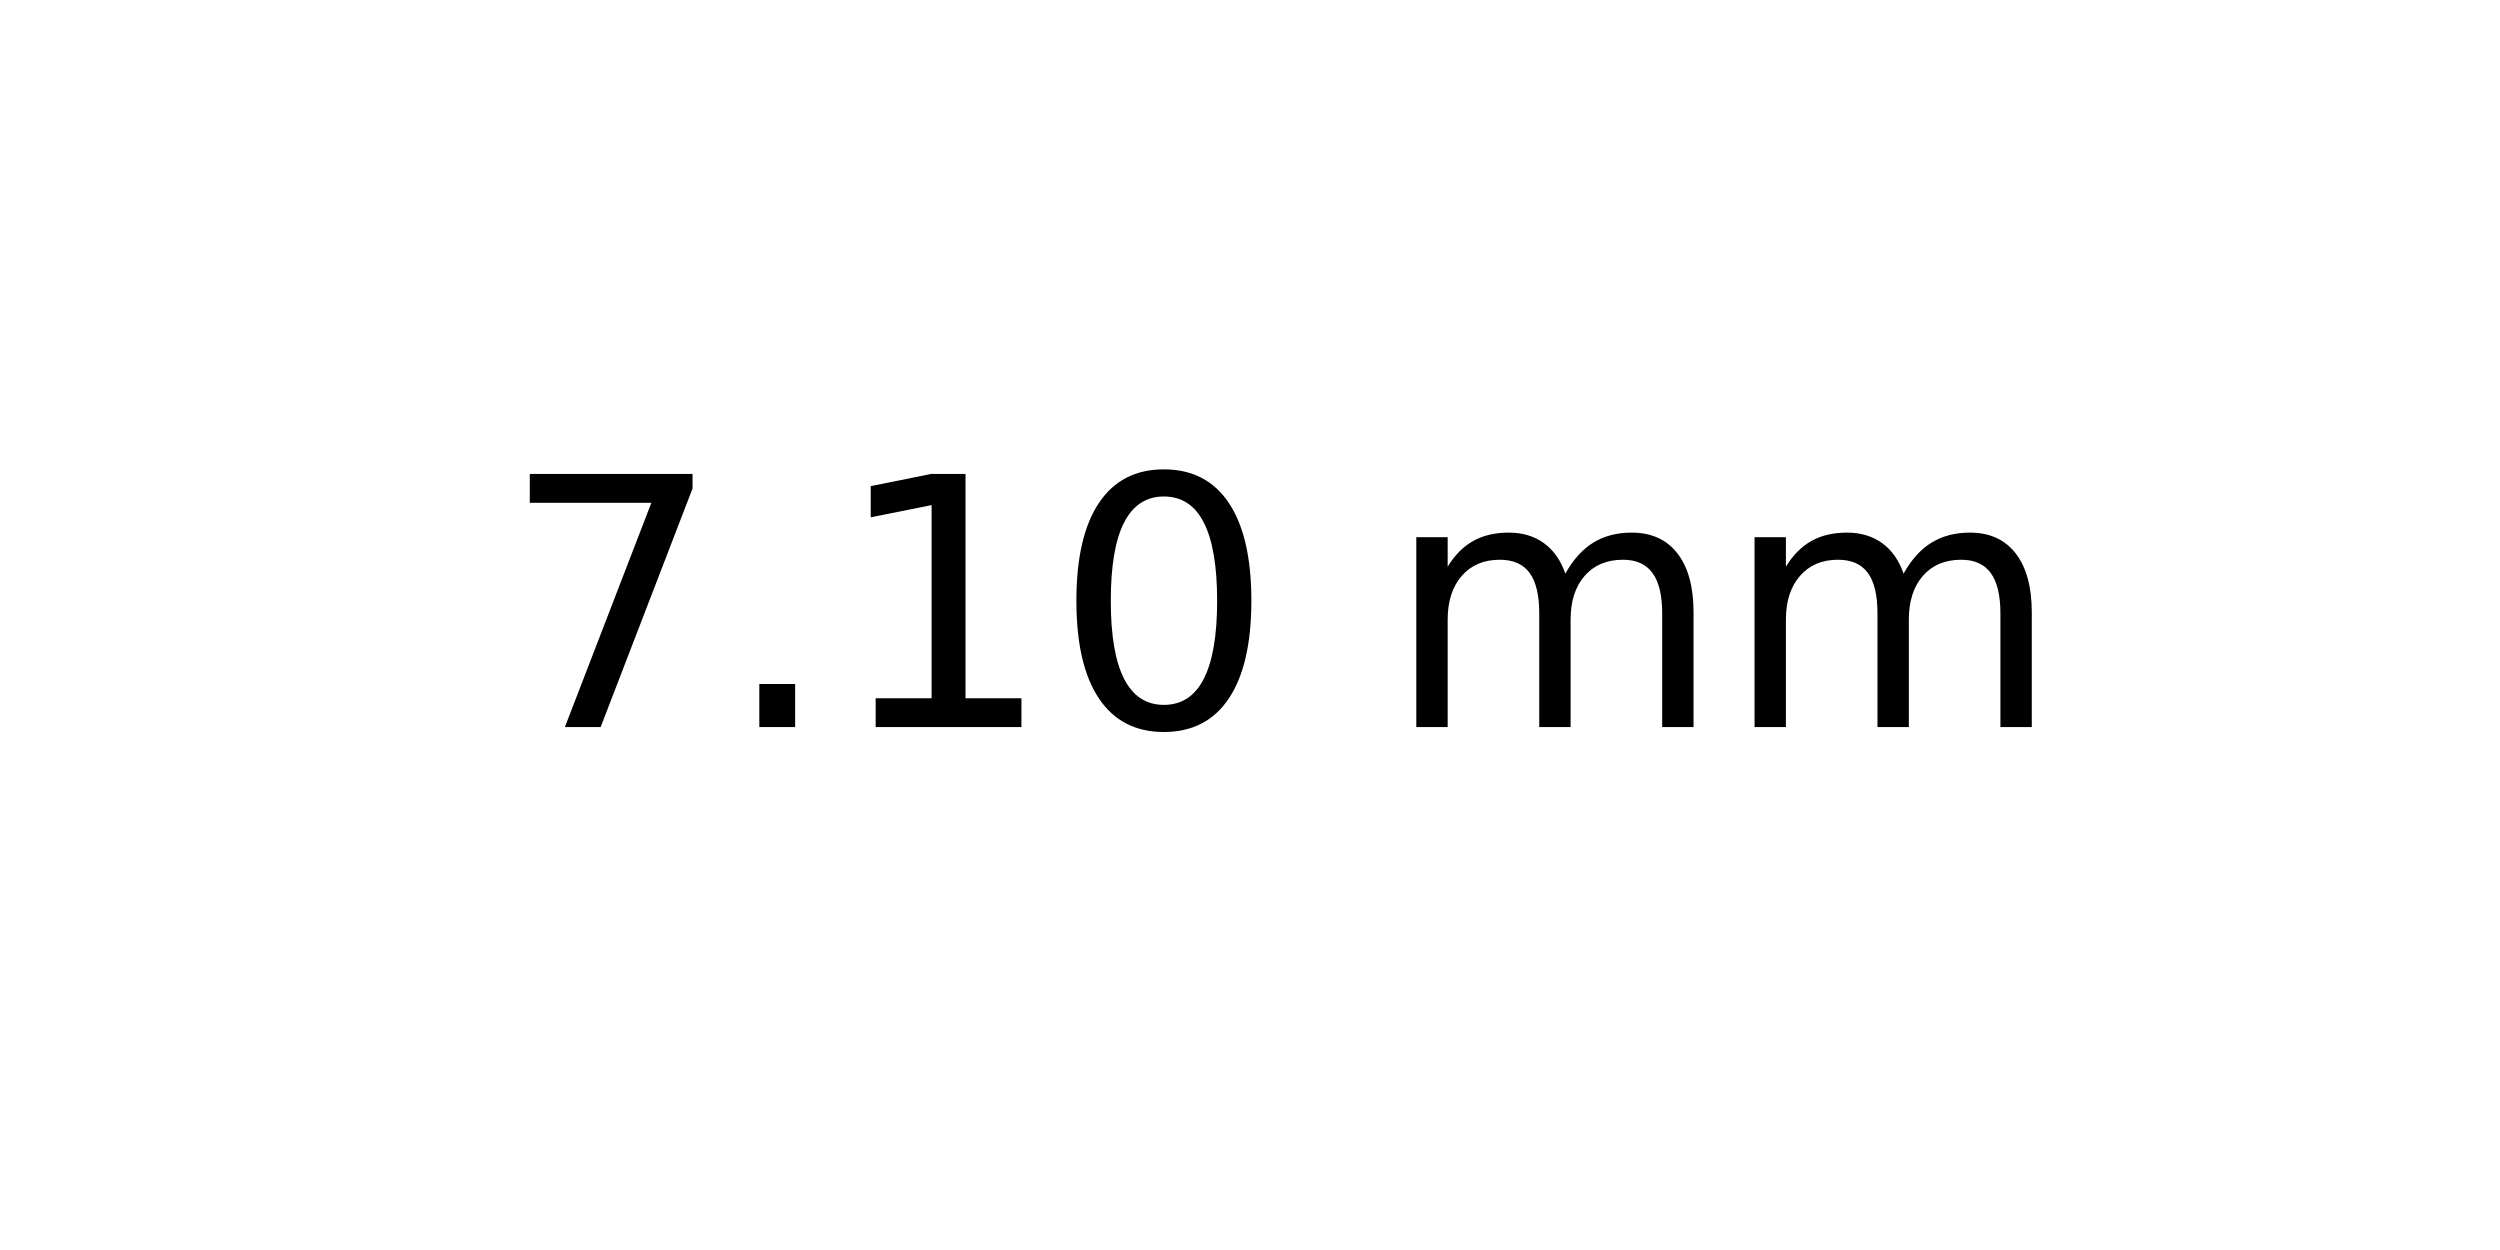
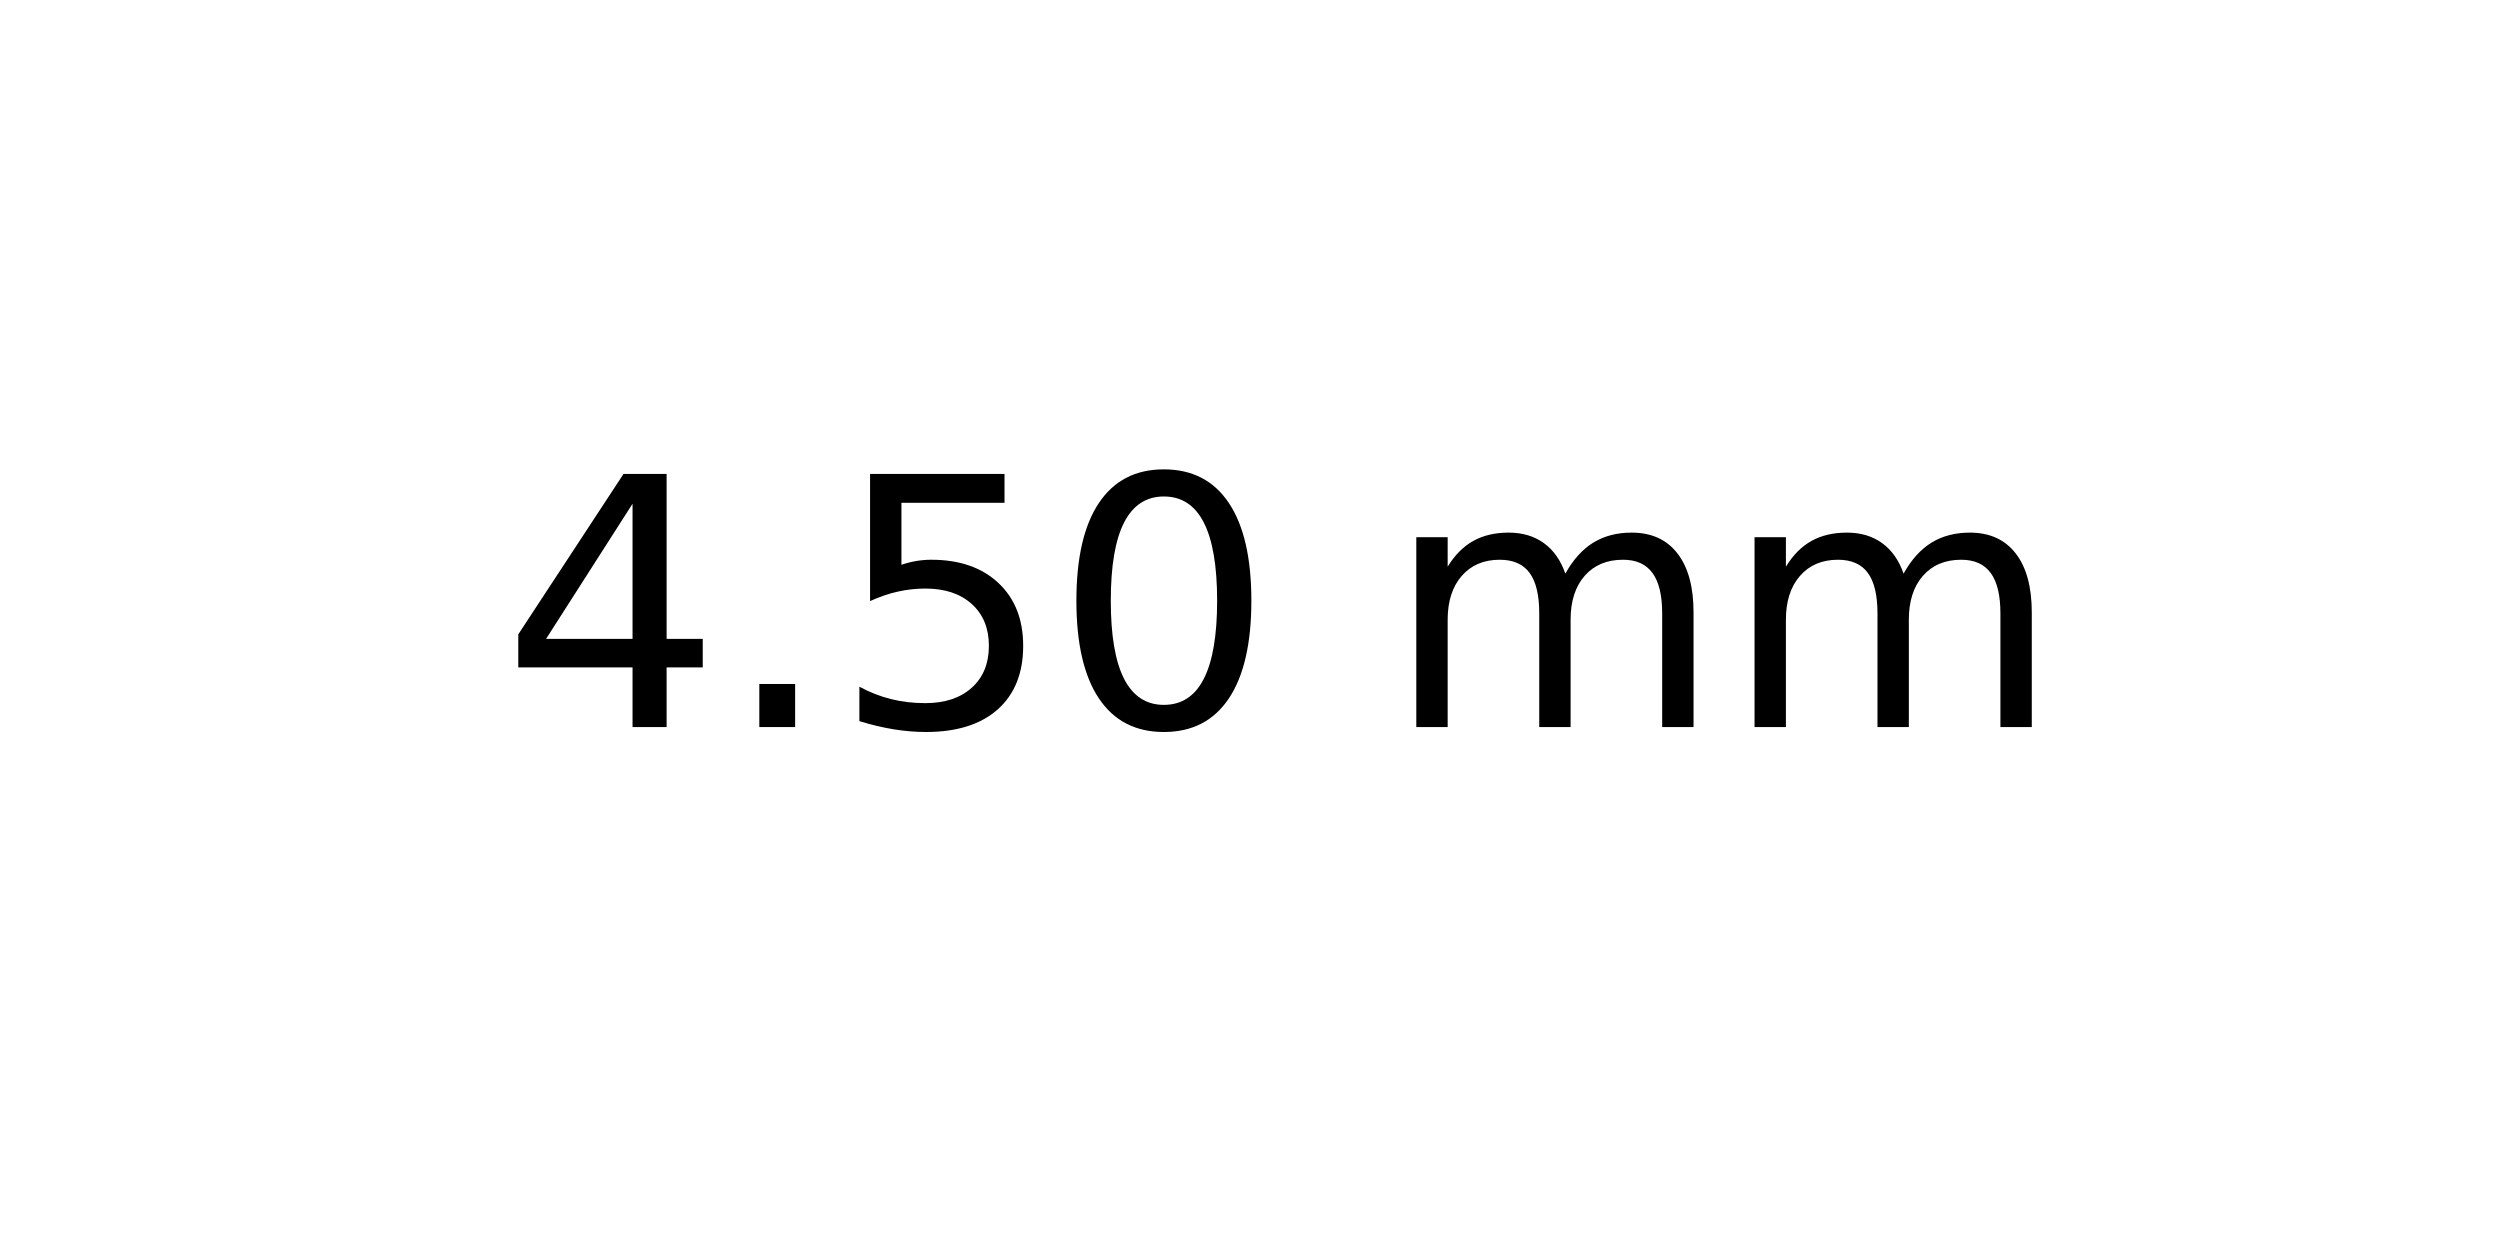
<svg xmlns="http://www.w3.org/2000/svg" xmlns:xlink="http://www.w3.org/1999/xlink" width="72pt" height="36pt" viewBox="0 0 72 36" version="1.1">
  <defs>
    <style type="text/css">*{stroke-linejoin: round; stroke-linecap: butt}</style>
  </defs>
  <g id="figure_1">
    <g id="axes_1">
      <g id="text_1">
        <g transform="translate(14.4375 20.93937) scale(0.1 -0.1)">
          <defs>
-             <path id="DejaVuSans-37" d="M 525 4666  L 3525 4666  L 3525 4397  L 1831 0  L 1172 0  L 2766 4134  L 525 4134  L 525 4666  z " transform="scale(0.015625)" />
+             <path id="DejaVuSans-34" d="M 2419 4116  L 825 1625  L 2419 1625  L 2419 4116  z M 2253 4666  L 3047 4666  L 3047 1625  L 3713 1625  L 3713 1100  L 3047 1100  L 3047 0  L 2419 0  L 2419 1100  L 313 1100  L 313 1709  L 2253 4666  z " transform="scale(0.015625)" />
            <path id="DejaVuSans-2e" d="M 684 794  L 1344 794  L 1344 0  L 684 0  L 684 794  z " transform="scale(0.015625)" />
-             <path id="DejaVuSans-31" d="M 794 531  L 1825 531  L 1825 4091  L 703 3866  L 703 4441  L 1819 4666  L 2450 4666  L 2450 531  L 3481 531  L 3481 0  L 794 0  L 794 531  z " transform="scale(0.015625)" />
+             <path id="DejaVuSans-35" d="M 691 4666  L 3169 4666  L 3169 4134  L 1269 4134  L 1269 2991  Q 1406 3038 1543 3061  Q 1681 3084 1819 3084  Q 2600 3084 3056 2656  Q 3513 2228 3513 1497  Q 3513 744 3044 326  Q 2575 -91 1722 -91  Q 1428 -91 1123 -41  Q 819 9 494 109  L 494 744  Q 775 591 1075 516  Q 1375 441 1709 441  Q 2250 441 2565 725  Q 2881 1009 2881 1497  Q 2881 1984 2565 2268  Q 2250 2553 1709 2553  Q 1456 2553 1204 2497  Q 953 2441 691 2322  L 691 4666  z " transform="scale(0.015625)" />
            <path id="DejaVuSans-30" d="M 2034 4250  Q 1547 4250 1301 3770  Q 1056 3291 1056 2328  Q 1056 1369 1301 889  Q 1547 409 2034 409  Q 2525 409 2770 889  Q 3016 1369 3016 2328  Q 3016 3291 2770 3770  Q 2525 4250 2034 4250  z M 2034 4750  Q 2819 4750 3233 4129  Q 3647 3509 3647 2328  Q 3647 1150 3233 529  Q 2819 -91 2034 -91  Q 1250 -91 836 529  Q 422 1150 422 2328  Q 422 3509 836 4129  Q 1250 4750 2034 4750  z " transform="scale(0.015625)" />
            <path id="DejaVuSans-20" transform="scale(0.015625)" />
            <path id="DejaVuSans-6d" d="M 3328 2828  Q 3544 3216 3844 3400  Q 4144 3584 4550 3584  Q 5097 3584 5394 3201  Q 5691 2819 5691 2113  L 5691 0  L 5113 0  L 5113 2094  Q 5113 2597 4934 2840  Q 4756 3084 4391 3084  Q 3944 3084 3684 2787  Q 3425 2491 3425 1978  L 3425 0  L 2847 0  L 2847 2094  Q 2847 2600 2669 2842  Q 2491 3084 2119 3084  Q 1678 3084 1418 2786  Q 1159 2488 1159 1978  L 1159 0  L 581 0  L 581 3500  L 1159 3500  L 1159 2956  Q 1356 3278 1631 3431  Q 1906 3584 2284 3584  Q 2666 3584 2933 3390  Q 3200 3197 3328 2828  z " transform="scale(0.015625)" />
          </defs>
-           <use xlink:href="#DejaVuSans-37" />
+           <use xlink:href="#DejaVuSans-34" />
          <use xlink:href="#DejaVuSans-2e" x="63.623" />
-           <use xlink:href="#DejaVuSans-31" x="95.41" />
+           <use xlink:href="#DejaVuSans-35" x="95.41" />
          <use xlink:href="#DejaVuSans-30" x="159.033" />
          <use xlink:href="#DejaVuSans-20" x="222.656" />
          <use xlink:href="#DejaVuSans-6d" x="254.443" />
          <use xlink:href="#DejaVuSans-6d" x="351.855" />
        </g>
      </g>
    </g>
  </g>
</svg>
